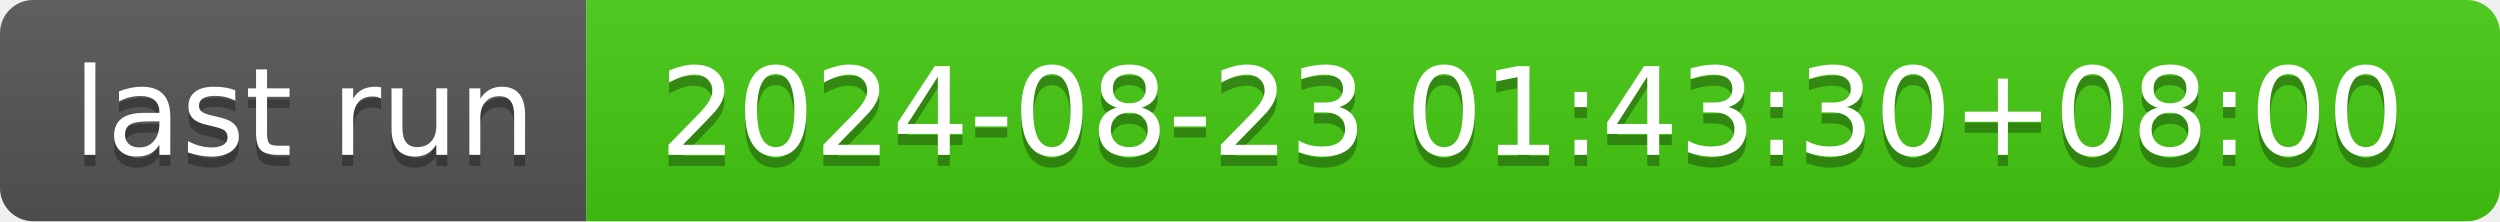
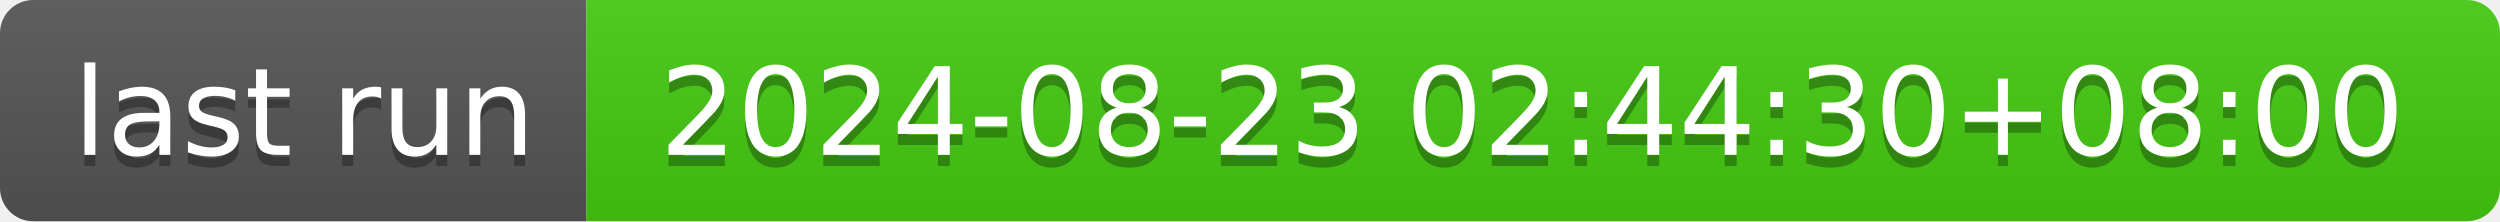
- <svg xmlns="http://www.w3.org/2000/svg" width="226" height="20" role="img" aria-label="last run: 2024-08-23 01:43:30+08:00">
+ <svg xmlns="http://www.w3.org/2000/svg" width="226" height="20" role="img" aria-label="last run: 2024-08-23 02:44:30+08:00">
  <linearGradient id="s" x2="0" y2="100%">
    <stop offset="0" stop-color="#bbb" stop-opacity=".1" />
    <stop offset="1" stop-opacity=".1" />
  </linearGradient>
  <clipPath id="r">
    <rect width="226" height="20" rx="3" fill="#fff" />
  </clipPath>
  <g clip-path="url(#r)">
    <rect width="53" height="20" fill="#555" />
    <rect x="53" width="173" height="20" fill="#4c1" />
    <rect width="226" height="20" fill="url(#s)" />
  </g>
  <g fill="#fff" text-anchor="middle" font-family="Verdana,Geneva,DejaVu Sans,sans-serif" text-rendering="geometricPrecision" font-size="110">
    <text aria-hidden="true" x="275" y="150" fill="#010101" fill-opacity=".3" transform="scale(.1)" textLength="430">last run</text>
    <text x="275" y="140" transform="scale(.1)" fill="#fff" textLength="430">last run</text>
-     <text aria-hidden="true" x="1385" y="150" fill="#010101" fill-opacity=".3" transform="scale(.1)" textLength="1630">2024-08-23 01:43:30+08:00</text>
-     <text x="1385" y="140" transform="scale(.1)" fill="#fff" textLength="1630">2024-08-23 01:43:30+08:00</text>
+     <text aria-hidden="true" x="1385" y="150" fill="#010101" fill-opacity=".3" transform="scale(.1)" textLength="1630">2024-08-23 02:44:30+08:00</text>
+     <text x="1385" y="140" transform="scale(.1)" fill="#fff" textLength="1630">2024-08-23 02:44:30+08:00</text>
  </g>
</svg>
